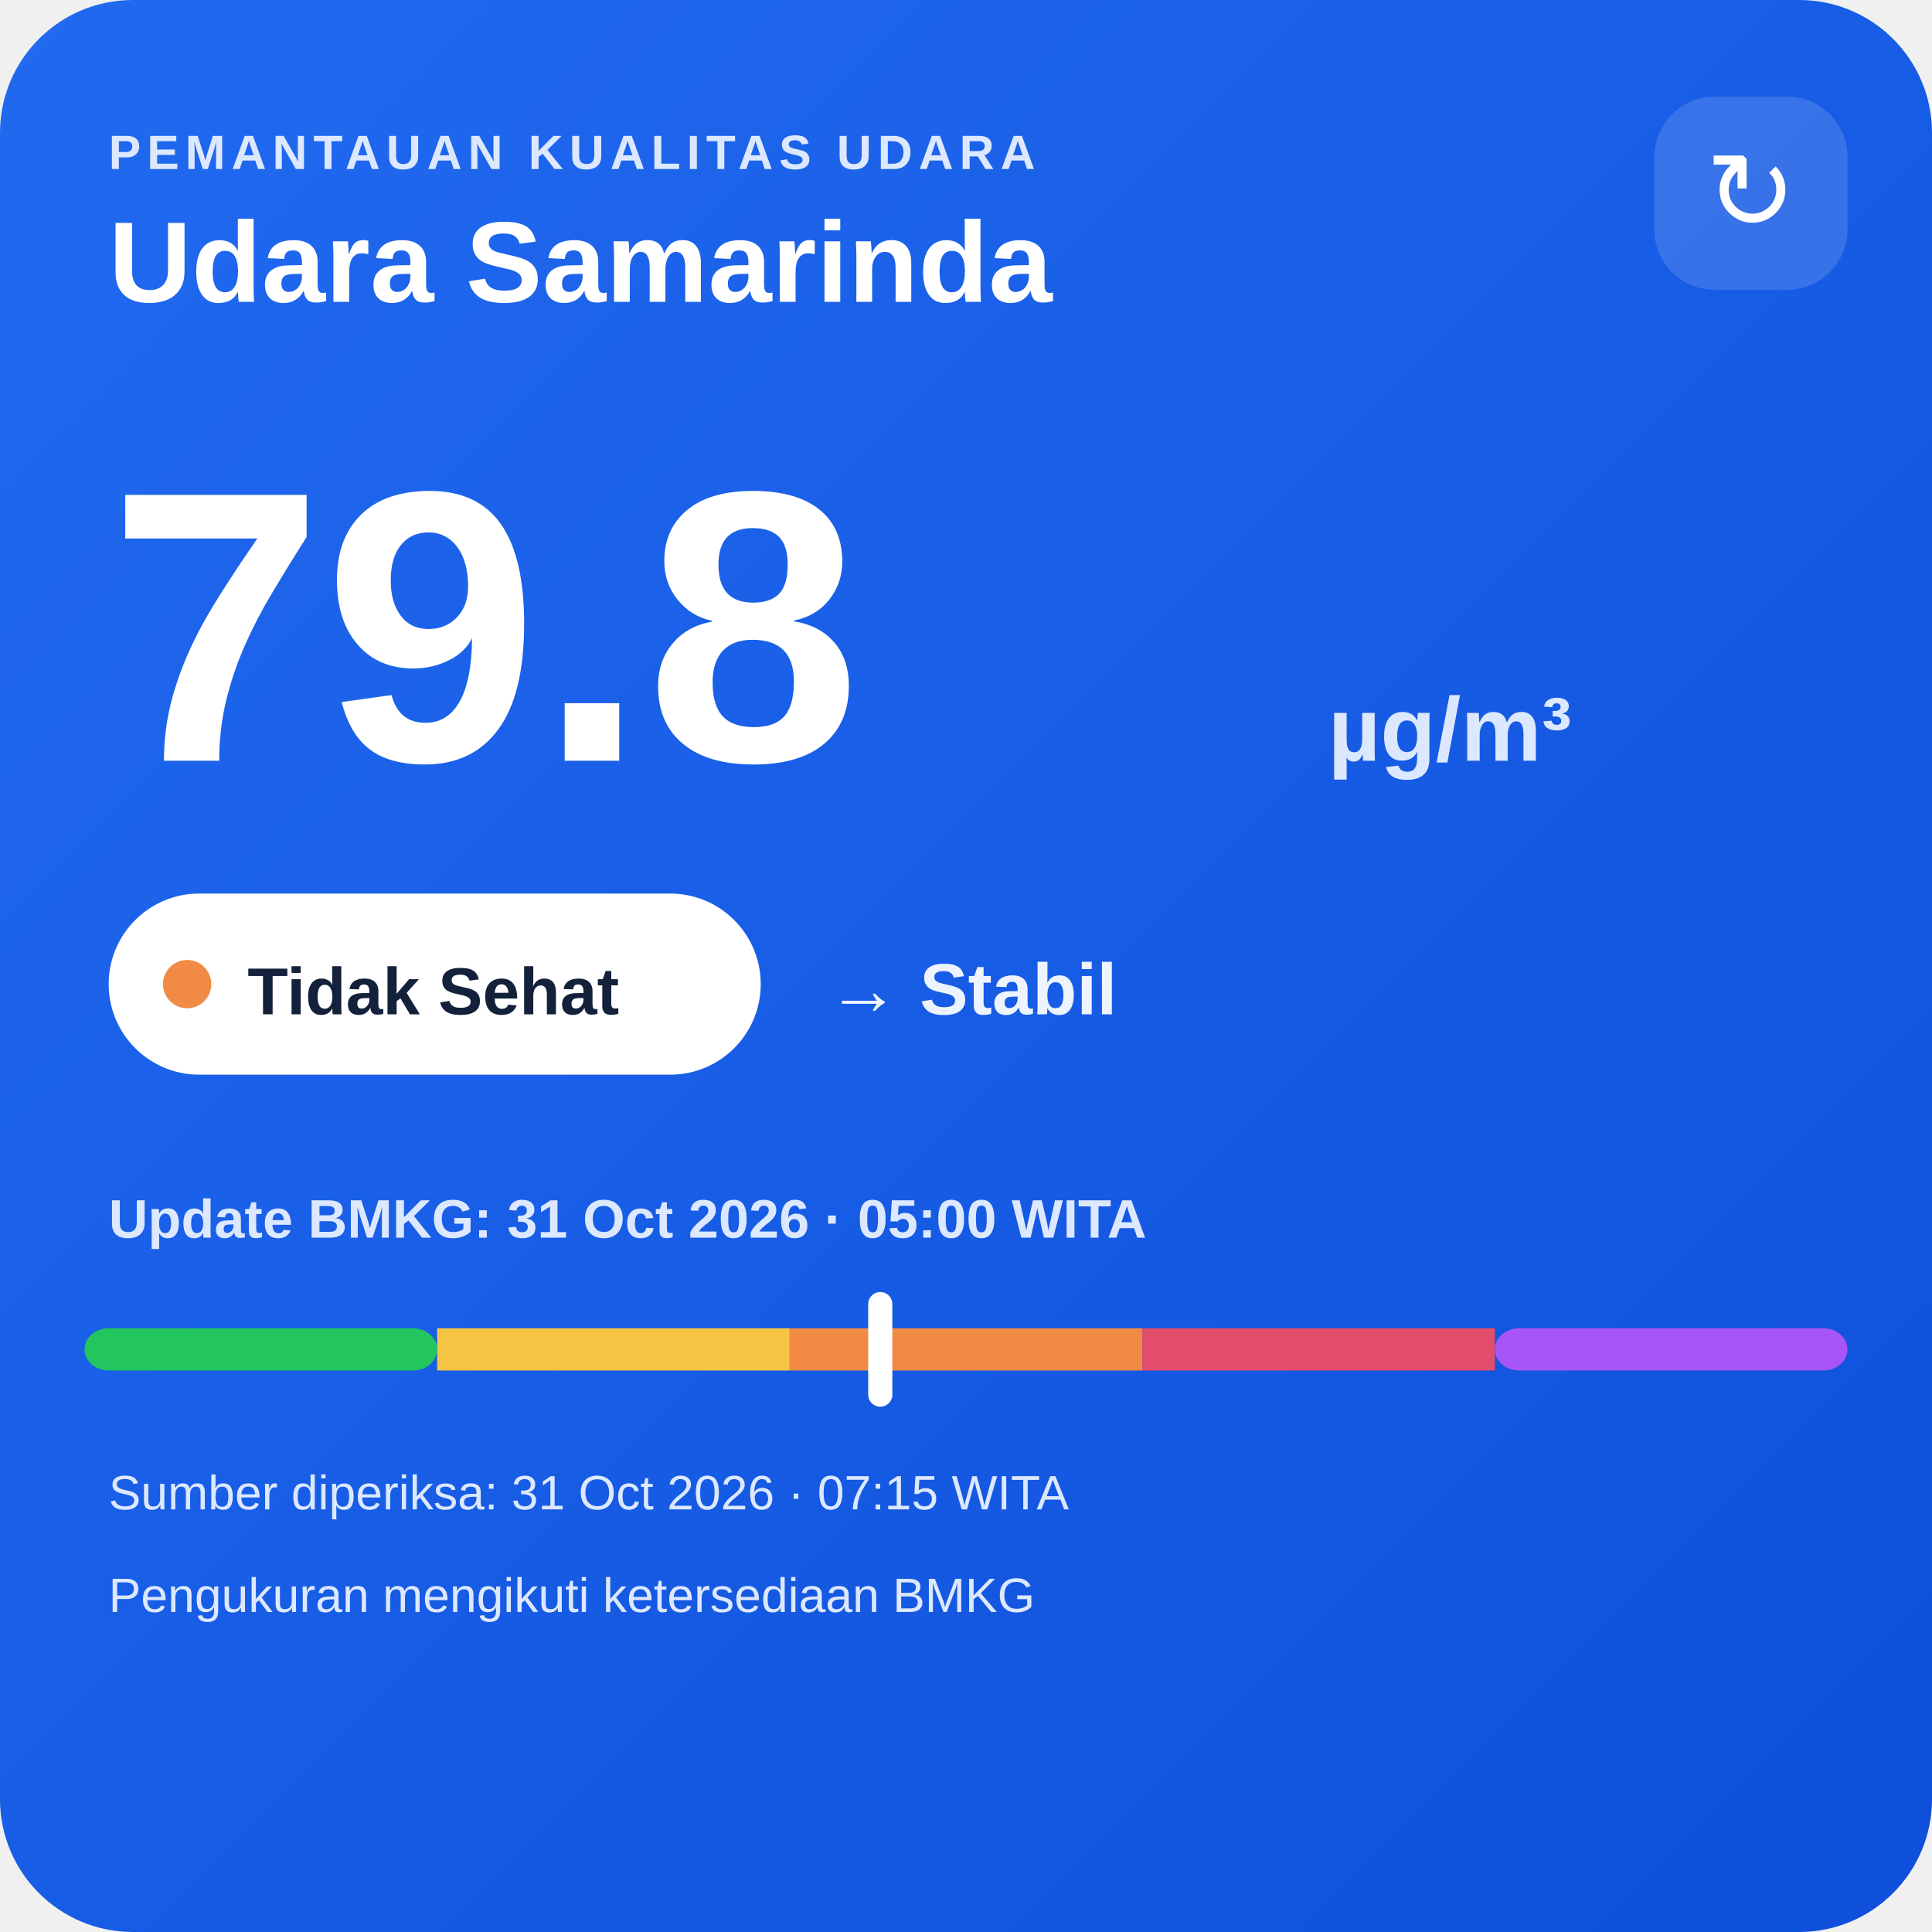
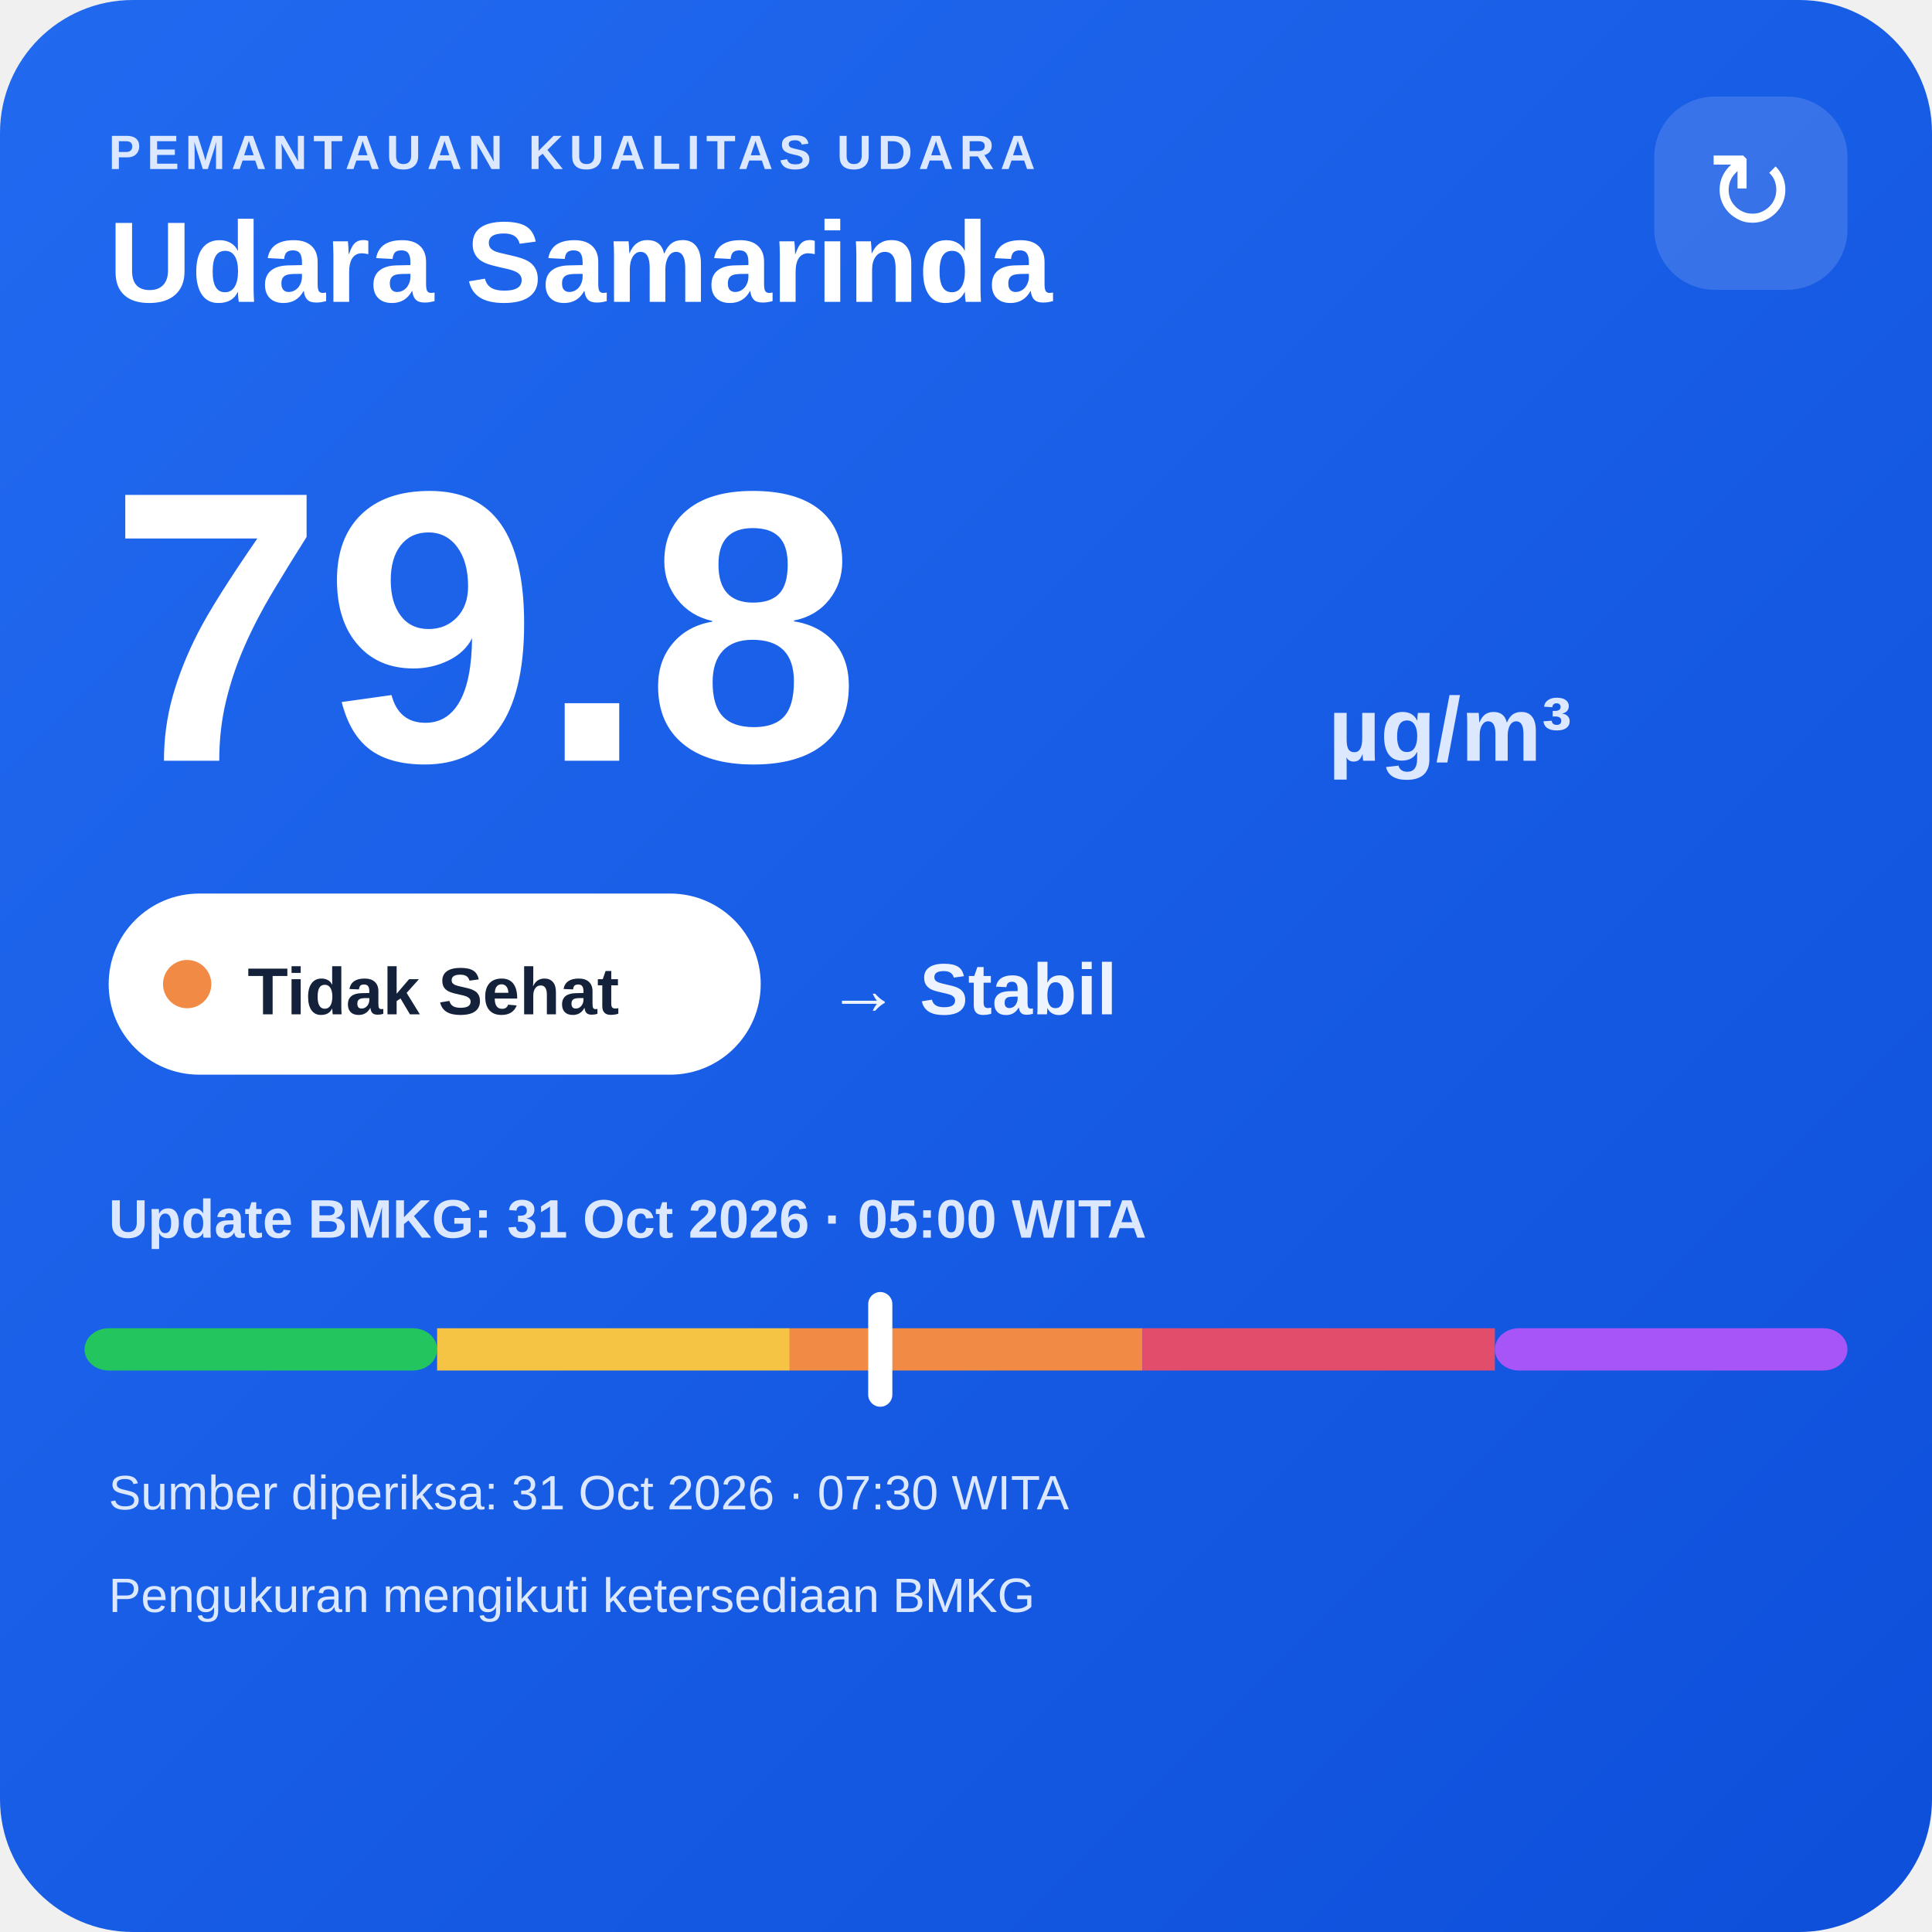
<svg xmlns="http://www.w3.org/2000/svg" width="320" height="320" viewBox="0 0 320 320">
  <defs>
    <linearGradient id="bg" x1="0" y1="0" x2="1" y2="1">
      <stop offset="0" stop-color="#216af0" />
      <stop offset="1" stop-color="#0e4fda" />
    </linearGradient>
  </defs>
  <rect width="320" height="320" rx="22" fill="url(#bg)" />
  <text x="18" y="28" fill="#dce8ff" font-family="Arial,sans-serif" font-size="8" font-weight="700" letter-spacing="1">PEMANTAUAN KUALITAS UDARA</text>
  <text x="18" y="50" fill="#ffffff" font-family="Arial,sans-serif" font-size="19" font-weight="700">Udara Samarinda</text>
  <rect x="274" y="16" width="32" height="32" rx="10" fill="#ffffff" fill-opacity=".14" />
  <text x="290" y="38" text-anchor="middle" fill="#ffffff" font-family="Arial,sans-serif" font-size="18">↻</text>
  <text x="18" y="126" fill="#ffffff" font-family="Arial,sans-serif" font-size="64" font-weight="800">79.8</text>
  <text x="220" y="126" fill="#dce8ff" font-family="Arial,sans-serif" font-size="15" font-weight="700">µg/m³</text>
  <rect x="18" y="148" width="108" height="30" rx="15" fill="#ffffff" />
  <circle cx="31" cy="163" r="4" fill="#f08a45" />
  <text x="41" y="168" fill="#13213a" font-family="Arial,sans-serif" font-size="11" font-weight="700">Tidak Sehat</text>
  <text x="137" y="168" fill="#eef4ff" font-family="Arial,sans-serif" font-size="12" font-weight="700">→ Stabil</text>
  <text x="18" y="205" fill="#dce8ff" font-family="Arial,sans-serif" font-size="9" font-weight="700">Update BMKG: 31 Oct 2026 · 05:00 WITA</text>
  <rect x="14" y="220" width="58.4" height="7" rx="4" fill="#22c55e" />
  <rect x="72.4" y="220" width="58.4" height="7" fill="#f6c445" />
  <rect x="130.8" y="220" width="58.4" height="7" fill="#f08a45" />
  <rect x="189.2" y="220" width="58.4" height="7" fill="#e24d6b" />
  <rect x="247.6" y="220" width="58.4" height="7" rx="4" fill="#a855f7" />
  <rect x="143.8" y="214" width="4" height="19" rx="2" fill="#ffffff" />
-   <text x="18" y="250" fill="#dce8ff" font-family="Arial,sans-serif" font-size="8">Sumber diperiksa: 31 Oct 2026 · 07:15 WITA</text>
+   <text x="18" y="250" fill="#dce8ff" font-family="Arial,sans-serif" font-size="8">Sumber diperiksa: 31 Oct 2026 · 07:30 WITA</text>
  <text x="18" y="267" fill="#dce8ff" font-family="Arial,sans-serif" font-size="8">Pengukuran mengikuti ketersediaan BMKG</text>
</svg>
